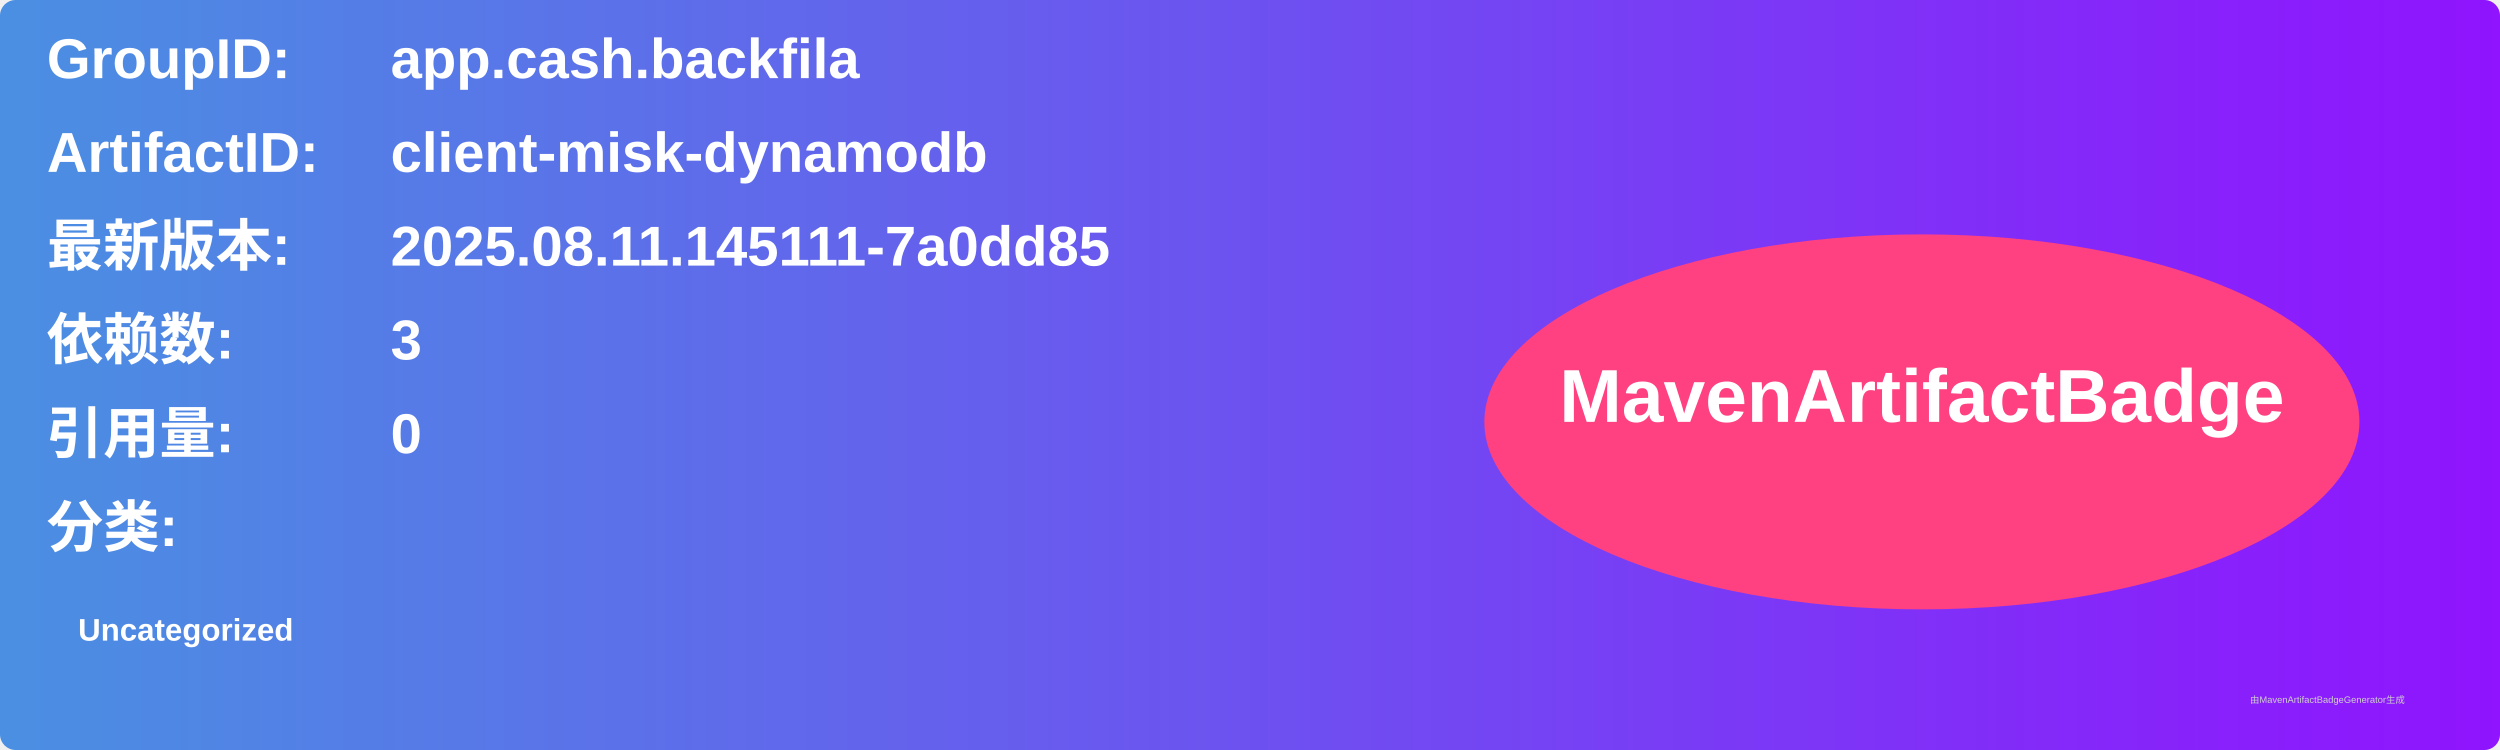
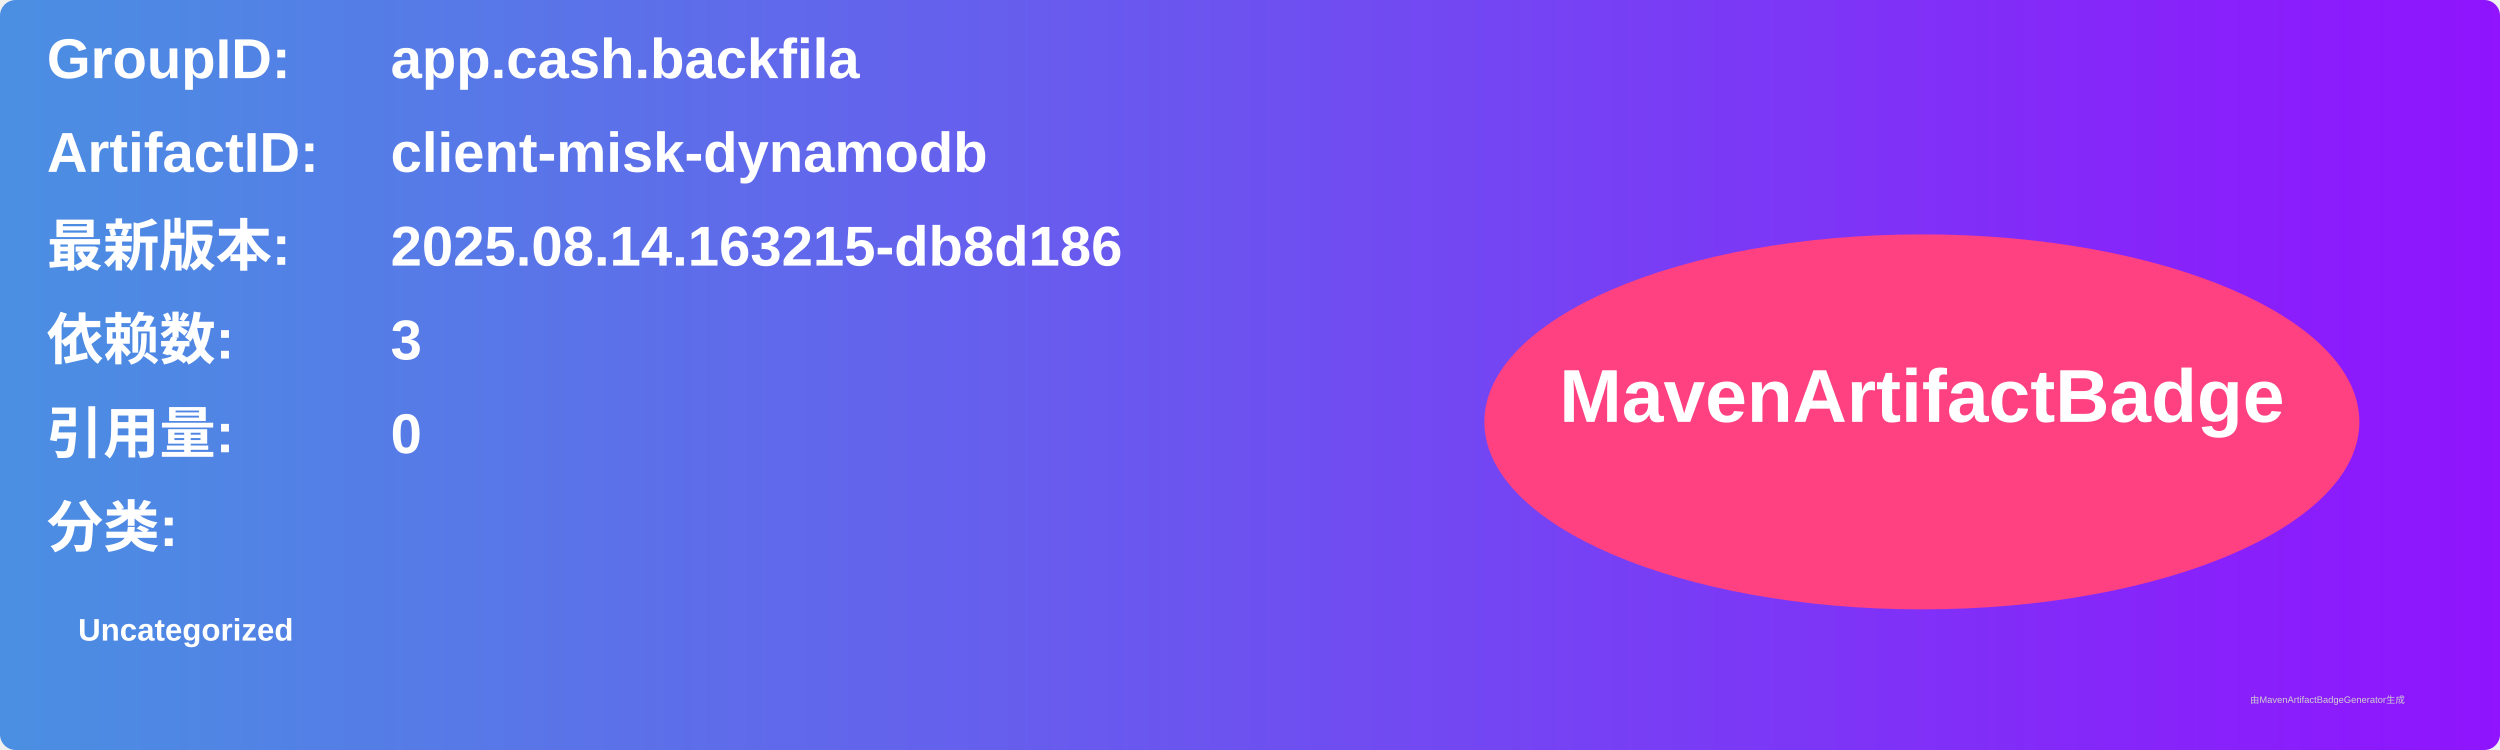
<svg xmlns="http://www.w3.org/2000/svg" width="800" height="240" viewBox="0 0 800 240">
  <linearGradient id="grad" x1="0%" y1="0%" x2="100%" y2="0%">
    <stop offset="0%" stop-color="#4a90e2" />
    <stop offset="100%" stop-color="#9013fe" />
  </linearGradient>
  <rect width="100%" height="100%" rx="5" ry="5" fill="url(#grad)" />
  <g transform="translate(15, 15)">
    <text x="0" y="10" font-family="Arial" font-size="18" fill="white" font-weight="bold" width="260">GroupID:</text>
    <text x="110" y="10" font-family="Arial" font-size="18" fill="white" font-weight="bold" width="460">app.cash.backfila</text>
    <text x="0" y="40" font-family="Arial" font-size="18" fill="white" font-weight="bold" width="260">ArtifactID:</text>
    <text x="110" y="40" font-family="Arial" font-size="18" fill="white" font-weight="bold" width="460">client-misk-dynamodb</text>
    <text x="0" y="70" font-family="Arial" font-size="18" fill="white" font-weight="bold">最新版本:</text>
    <text x="110" y="70" font-family="Arial" font-size="18" fill="white" font-weight="bold">
-       <tspan font-weight="bold">2025.08.11.145111-7a0dd85</tspan>
+       <tspan font-weight="bold">2025.08.14.163215-db8d186</tspan>
    </text>
    <text x="0" y="100" font-family="Arial" font-size="18" fill="white" font-weight="bold">依赖数: </text>
    <text x="110" y="100" font-family="Arial" font-size="18" fill="white">
      <tspan font-weight="bold">3</tspan>
    </text>
    <text x="0" y="130" font-family="Arial" font-size="18" fill="white" font-weight="bold">引用量: </text>
    <text x="110" y="130" font-family="Arial" font-size="18" fill="white">
      <tspan font-weight="bold">0</tspan>
    </text>
    <text x="0" y="160" font-family="Arial" font-size="18" fill="white" font-weight="bold">分类:</text>
    <text x="10" y="190" font-family="Arial" font-size="10" fill="white">
      <tspan font-weight="bold">Uncategorized</tspan>
    </text>
    <ellipse cx="600" cy="120" rx="140" ry="60" fill="#ff4081" />
    <text x="600" y="120" text-anchor="middle" font-family="Arial" font-size="24" fill="white" font-weight="bold">MavenArtifactBadge</text>
  </g>
  <text x="720" y="225" font-family="Arial" font-size="3" fill="#d0d0d0">由MavenArtifactBadgeGenerator生成</text>
</svg>
